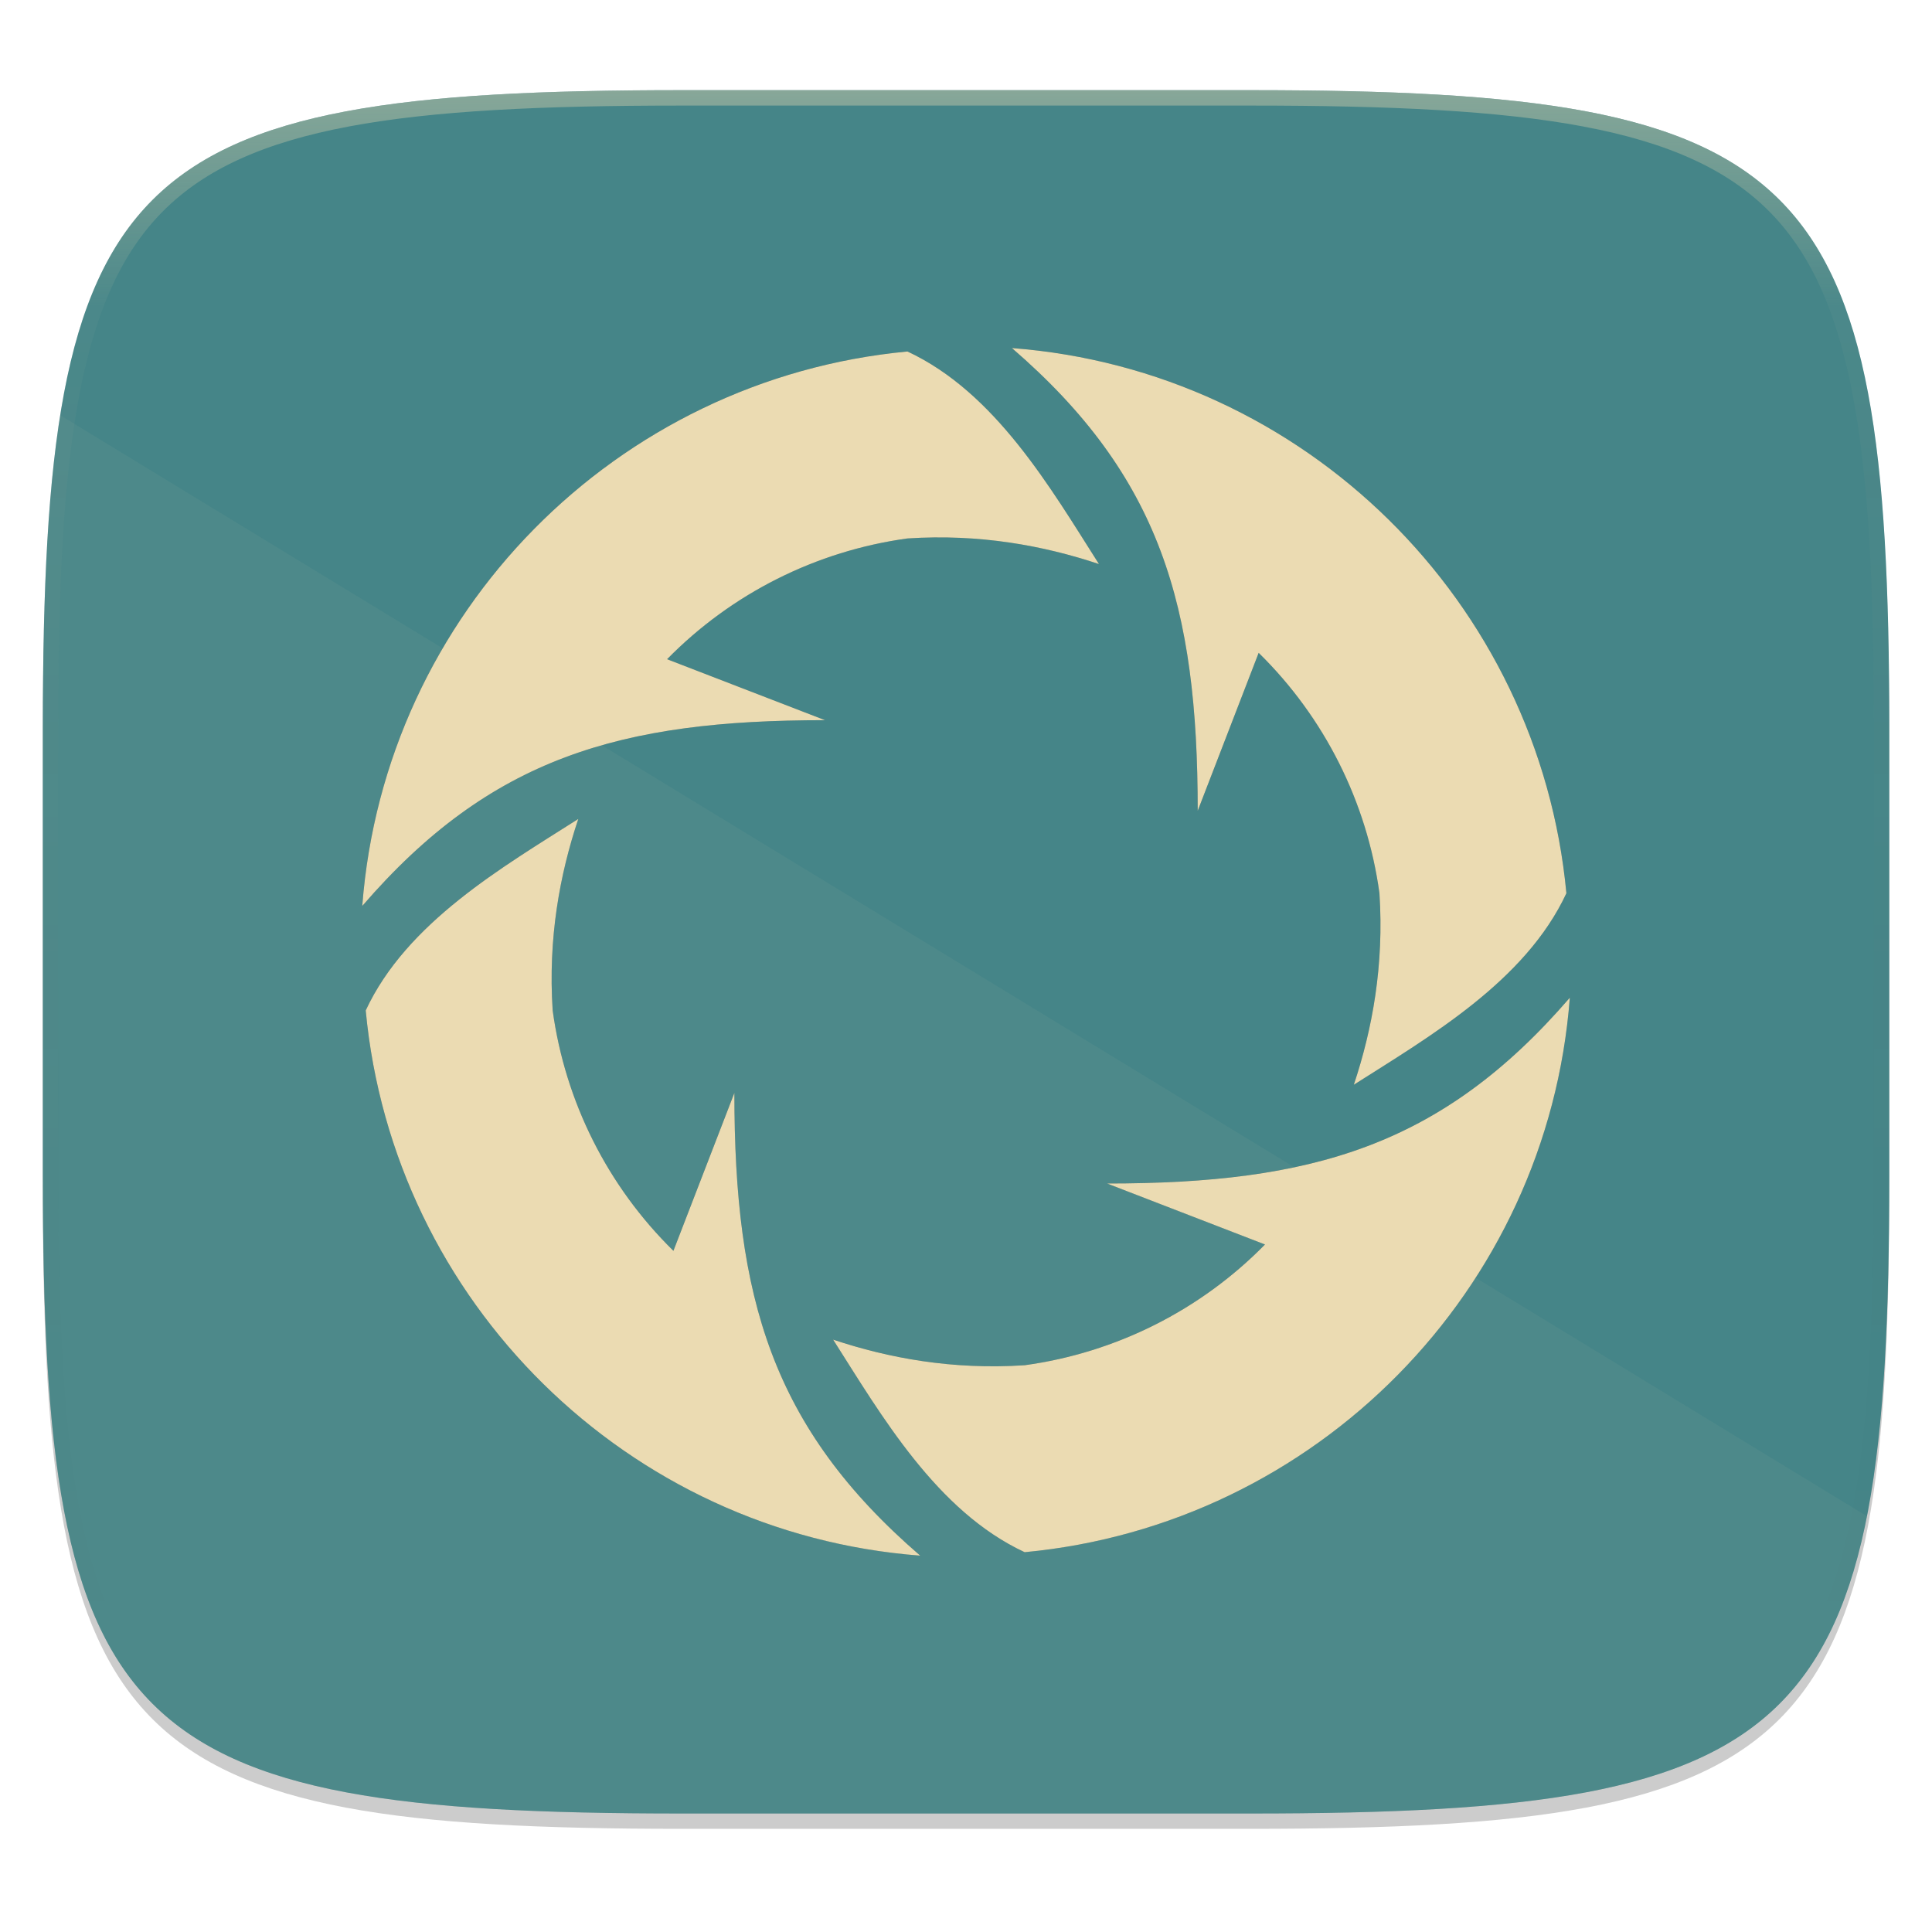
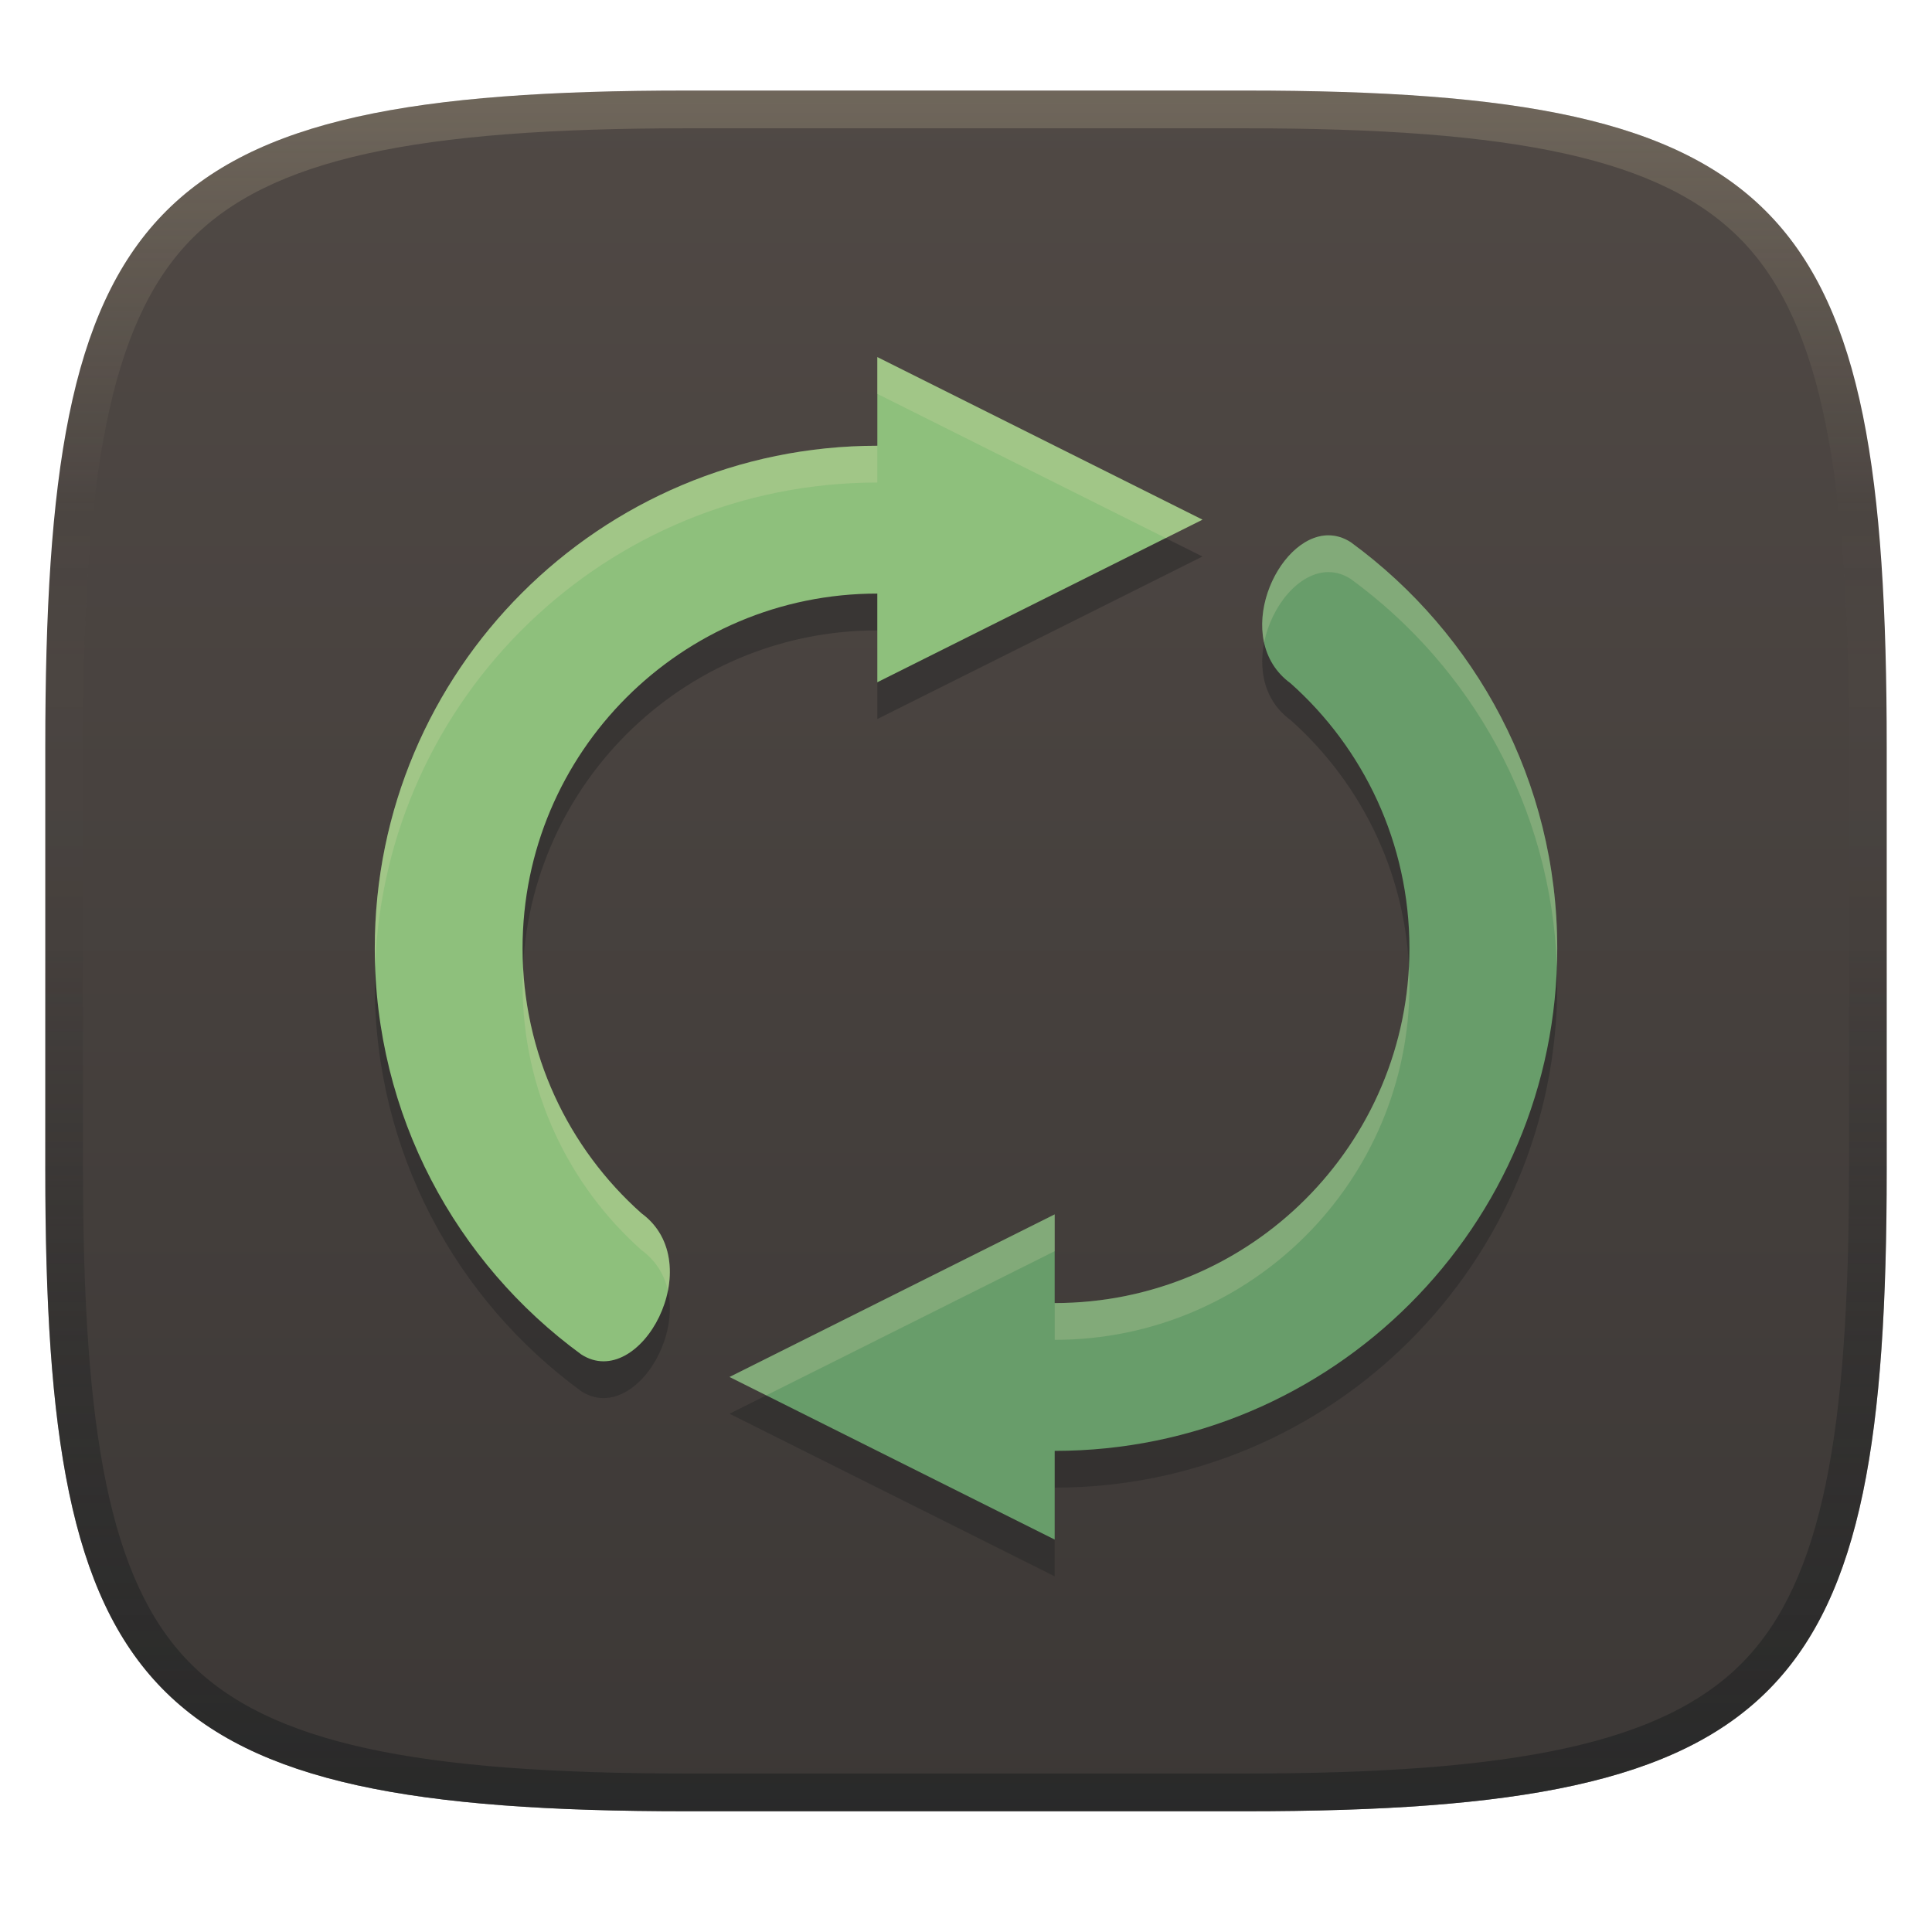
- <svg xmlns="http://www.w3.org/2000/svg" width="256" height="256" viewBox="0 0 67.73 67.73">
+ <svg xmlns="http://www.w3.org/2000/svg" width="256" height="256" version="1.1">
  <defs>
-     <linearGradient id="d" x1="296" x2="296" y1="-212" y2="202.4" gradientUnits="userSpaceOnUse">
-       <stop offset="0" stop-color="#ebdbb2" />
-       <stop offset=".135" stop-color="#ebdbb2" stop-opacity=".098" />
-       <stop offset="1" stop-opacity="0" />
+     <linearGradient id="linearGradient6" x1="140" x2="140" y1="12" y2="240" gradientUnits="userSpaceOnUse">
+       <stop stop-color="#504945" offset="0" />
+       <stop stop-color="#3c3836" offset="1" />
    </linearGradient>
-     <clipPath id="c">
-       <path d="M361.938-212C507.235-212 528-191.287 528-46.125v116.25C528 215.286 507.235 236 361.937 236H214.063C68.766 236 48 215.286 48 70.125v-116.25C48-191.287 68.765-212 214.063-212z" fill="#b16286" />
-     </clipPath>
+     <linearGradient id="linearGradient10" x1="128" x2="128" y1="12" y2="240" gradientUnits="userSpaceOnUse">
+       <stop stop-color="#ebdbb2" stop-opacity=".2" offset="0" />
+       <stop stop-color="#ebdbb2" stop-opacity="0" offset=".247" />
+       <stop stop-color="#1d2021" stop-opacity=".05" offset=".505" />
+       <stop stop-color="#1d2021" stop-opacity=".396" offset=".753" />
+       <stop stop-color="#1d2021" stop-opacity=".604" offset="1" />
+     </linearGradient>
  </defs>
-   <path transform="matrix(.2697 0 0 .2697 -7.129 -8.706)" d="M188.969 44C261.617 44 272 54.357 272 126.938v58.124C272 257.644 261.617 268 188.969 268H115.03C42.383 268 32 257.643 32 185.062v-58.125C32 54.358 42.383 44 115.031 44z" filter="url(#a)" opacity=".1" />
-   <path transform="matrix(.2697 0 0 .2697 -7.129 -8.706)" d="M188.969 46C261.617 46 272 56.357 272 128.938v58.125c0 72.58-10.383 82.937-83.031 82.937H115.03C42.383 270 32 259.643 32 187.062v-58.125C32 56.358 42.383 46 115.031 46z" filter="url(#b)" opacity=".2" />
-   <path d="M43.837 3.161c19.594 0 22.395 2.793 22.395 22.369v15.677c0 19.575-2.8 22.369-22.395 22.369H23.896c-19.594 0-22.394-2.794-22.394-22.37V25.53c0-19.576 2.8-22.369 22.394-22.369z" fill="#458588" />
-   <path transform="matrix(.13485 0 0 .13485 -4.971 31.75)" d="M361.938-212C507.235-212 528-191.287 528-46.125v116.25C528 215.286 507.235 236 361.937 236H214.063C68.766 236 48 215.286 48 70.125v-116.25C48-191.287 68.765-212 214.063-212z" clip-path="url(#c)" fill="none" opacity=".4" stroke-linecap="round" stroke-linejoin="round" stroke-width="8" stroke="url(#d)" />
-   <path d="M2.115 14.559c-.462 2.891-.613 6.486-.613 10.97v15.678c0 19.575 2.8 22.369 22.394 22.369h19.941c14.588 0 19.865-1.555 21.61-10.424z" fill="#ebdbb2" opacity=".05" />
-   <path d="M35.475 241.468c5.21 4.498 6.513 9.058 6.513 16.223l2.137-5.537a14.579 14.579 0 0 1 4.234 8.427c.165 2.524-.247 4.76-.898 6.713 2.658-1.692 6.015-3.626 7.452-6.713-.96-10.217-9.171-18.332-19.438-19.113zm-3.663.12c-10.216.96-18.33 9.172-19.112 19.439 4.498-5.21 9.057-6.513 16.222-6.513l-5.536-2.138a14.578 14.578 0 0 1 8.426-4.233c2.525-.166 4.76.246 6.714.898-1.692-2.658-3.626-6.015-6.714-7.452zm-11.54 16.387c-2.657 1.693-6.015 3.626-7.451 6.714.959 10.217 9.17 18.331 19.438 19.113-5.21-4.499-6.514-9.058-6.514-16.223l-2.137 5.537a14.578 14.578 0 0 1-4.233-8.427c-.166-2.525.246-4.76.898-6.714zm34.761 6.268c-4.498 5.21-9.057 6.513-16.222 6.513l5.536 2.137a14.579 14.579 0 0 1-8.426 4.234c-2.525.166-4.76-.246-6.714-.898 1.692 2.658 3.626 6.015 6.714 7.452 10.216-.96 18.331-9.171 19.112-19.438z" fill-rule="evenodd" filter="url(#e)" opacity=".3" transform="translate(0 -229.267)" />
-   <path d="M35.475 12.202c5.21 4.498 6.513 9.057 6.513 16.222l2.137-5.537a14.579 14.579 0 0 1 4.234 8.427c.165 2.525-.247 4.76-.898 6.714 2.658-1.692 6.015-3.626 7.452-6.714-.96-10.216-9.171-18.331-19.438-19.112zm-3.663.12c-10.216.96-18.33 9.171-19.112 19.438 4.498-5.21 9.057-6.513 16.222-6.513l-5.536-2.137a14.578 14.578 0 0 1 8.426-4.234c2.525-.165 4.76.247 6.714.898-1.692-2.658-3.626-6.015-6.714-7.452zM20.272 28.71c-2.657 1.692-6.015 3.626-7.451 6.713.959 10.217 9.17 18.332 19.438 19.113-5.21-4.498-6.514-9.058-6.514-16.222l-2.137 5.536a14.578 14.578 0 0 1-4.233-8.427c-.166-2.524.246-4.76.898-6.713zm34.761 6.267c-4.498 5.21-9.057 6.513-16.222 6.513l5.536 2.138a14.579 14.579 0 0 1-8.426 4.233c-2.525.166-4.76-.246-6.714-.898 1.692 2.658 3.626 6.015 6.714 7.452 10.216-.959 18.331-9.17 19.112-19.438z" fill-rule="evenodd" fill="#ebdbb2" />
+   <path d="m165 12c72 0 85 15 85 87v56c0 70-13 85-85 85h-74c-72 0-85-15-85-85v-56c0-72 13-87 85-87z" fill="url(#linearGradient6)" style="isolation:isolate" />
+   <path d="m116.25 52.19-2e-3 2e-3 2e-3 2e-3zm0 0.004v11.748c-36.778 0-66.592 29.814-66.592 66.592 0 22.105 10.773 41.693 27.352 53.805 7.792 5.048 17.084-12.048 7.986-18.689-9.668-8.606-15.754-21.149-15.754-35.113 0-25.959 21.047-47.006 47.006-47.006v11.75l21.543-10.771 21.545-10.771-21.545-10.773zm59.791 23.613c-6.875-0.02-12.993 13.798-5.033 19.609 9.664 8.61 15.75 21.153 15.75 35.117 0 25.959-21.047 47.004-47.006 47.004v-11.75l-21.543 10.771-21.545 10.771 43.088 21.545v-11.752c36.777 0 66.592-29.813 66.592-66.59 0-22.105-10.773-41.695-27.352-53.807-0.974-0.631-1.971-0.915-2.953-0.918z" fill="#282828" opacity=".5" stroke-width="3.917" />
+   <path d="m116.25 47.314v11.751c-36.778 0-66.591 29.813-66.591 66.591 0 22.105 10.772 41.694 27.351 53.806 7.792 5.048 17.085-12.05 7.987-18.691-9.668-8.606-15.755-21.149-15.755-35.113 0-25.959 21.047-47.006 47.006-47.006v11.751l43.089-21.544-43.089-21.544z" fill="#8ec07c" stroke-width="3.917" />
+   <path d="m176.04 70.931c-6.875-0.02-12.994 13.798-5.034 19.609 9.664 8.61 15.751 21.153 15.751 35.117 0 25.959-21.047 47.006-47.006 47.006v-11.751l-43.089 21.544 43.089 21.544v-11.751c36.777 0 66.591-29.814 66.591-66.591 0-22.105-10.772-41.694-27.351-53.806-0.974-0.631-1.971-0.915-2.953-0.918z" fill="#689d6a" stroke-width="3.917" />
+   <path d="m116.25 47.316v11.75c-36.778 0-66.592 29.812-66.592 66.59 0 0.823 0.015 1.641 0.045 2.457 1.273-35.658 30.58-64.172 66.549-64.172v-11.75l21.541 10.771 16.67 8.336 4.873-2.438-43.086-21.545zm59.791 23.615c-5.196-0.015-9.959 7.872-8.541 14.234 0.975-4.915 4.637-9.37 8.543-9.359l-0.002 0.002c0.982 0.003 1.979 0.287 2.953 0.918 15.962 11.661 26.541 30.253 27.307 51.348 0.029-0.803 0.043-1.608 0.043-2.418 0-22.105-10.773-41.693-27.352-53.805-0.974-0.631-1.971-0.915-2.953-0.918l0.002-0.002zm-59.793 12.598v6.875l0.002-0.002v-6.873h-0.002zm70.449 44.551c-1.262 24.832-21.798 44.581-46.943 44.582v4.875c25.959 0 47.006-21.047 47.006-47.006 0-0.823-0.021-1.639-0.062-2.451zm-117.39 0.031c-0.041 0.803-0.061 1.609-0.061 2.422 0 13.965 6.086 26.507 15.754 35.113 1.944 1.419 3.047 3.318 3.506 5.375 0.741-3.737-0.07-7.74-3.508-10.25-9.098-8.099-15.025-19.684-15.691-32.66zm70.447 32.801-21.543 10.771-21.545 10.771 4.875 2.438 16.672-8.334 21.541-10.77v-4.877z" fill="#ebdbb2" opacity=".2" stroke-width="3.917" />
+   <path d="m91 12c-72 0-85 15-85 87v56c0 70 13 85 85 85h74c72 0 85-15 85-85v-56c0-72-13-87-85-87zm0 5h74c35.653 0 55.307 3.945 65.895 14.965 10.588 11.02 14.105 31.336 14.105 67.035v56c0 34.69-3.494 54.457-14.07 65.25-10.577 10.793-30.277 14.75-65.93 14.75h-74c-35.653 0-55.353-3.957-65.93-14.75-10.577-10.793-14.07-30.56-14.07-65.25v-56c0-35.699 3.518-56.015 14.105-67.035 10.588-11.02 30.242-14.965 65.895-14.965z" fill="url(#linearGradient10)" style="isolation:isolate" />
</svg>
